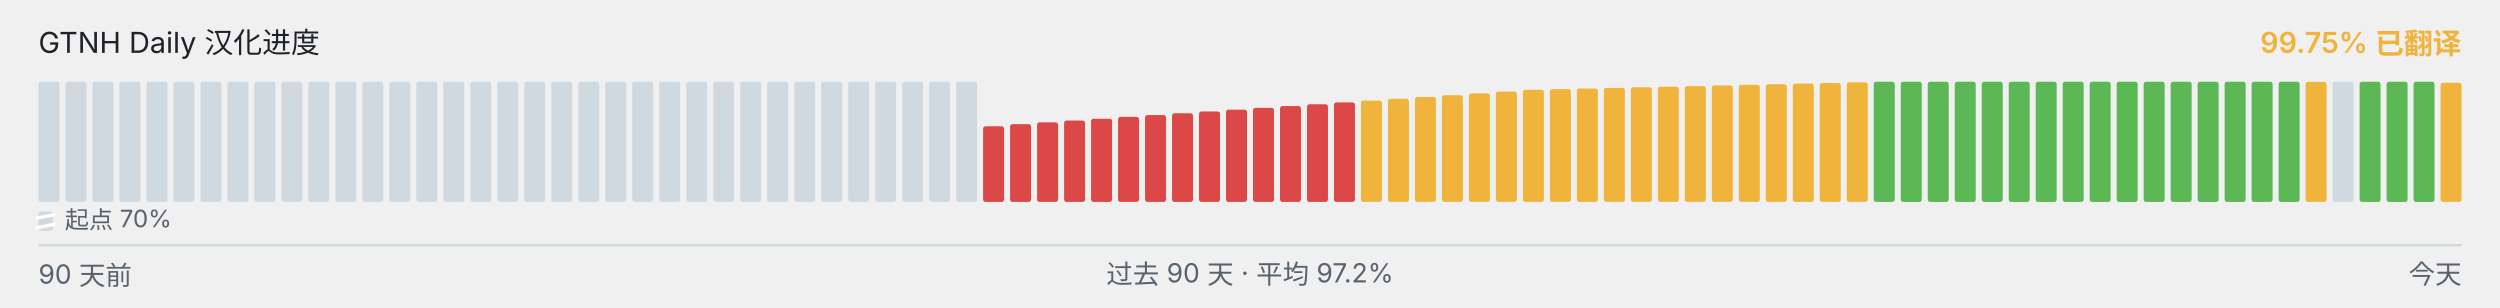
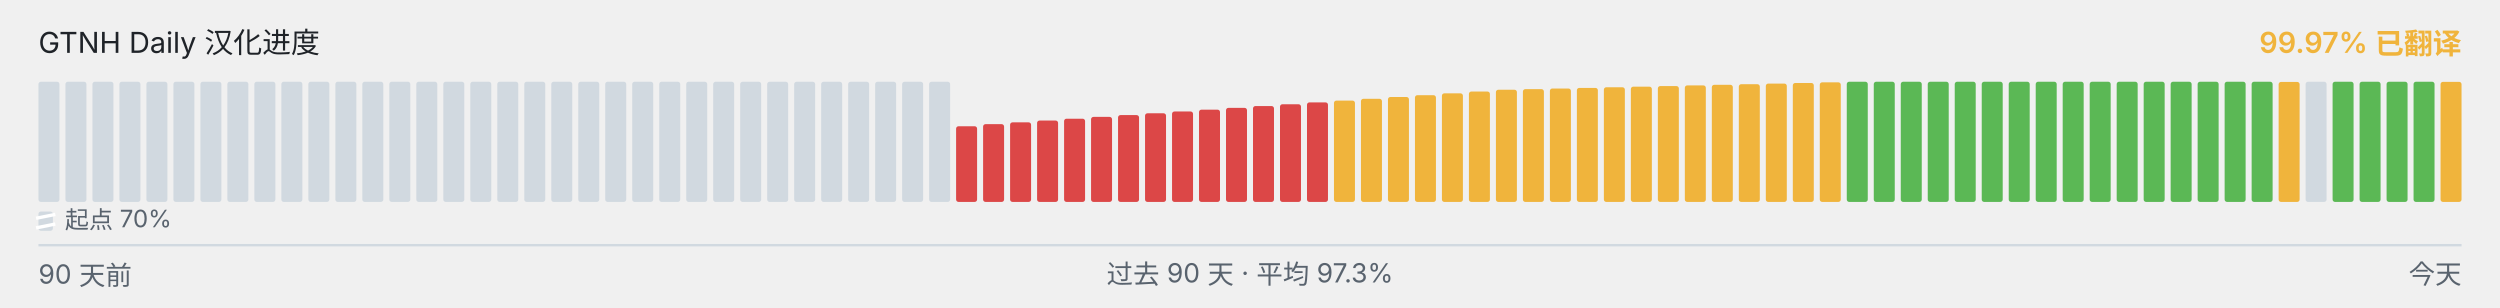
<svg xmlns="http://www.w3.org/2000/svg" viewBox="0 0 1040 128" width="1040" height="128" role="img" aria-label="GTNH Daily 汉化进度">
  <g font-family="-apple-system, BlinkMacSystemFont, &quot;Segoe UI&quot;, &quot;PingFang SC&quot;, &quot;Hiragino Sans GB&quot;, &quot;Microsoft YaHei&quot;, &quot;Source Han Sans SC&quot;, sans-serif" font-size="12">
    <text x="16" y="22" fill="#1f2328">GTNH Daily 汉化进度</text>
-     <text x="1024" y="22" text-anchor="end" fill="#F0B43C" font-weight="600">99.75% 已翻译</text>
+     <text x="1024" y="22" text-anchor="end" fill="#F0B43C" font-weight="600">99.97% 已翻译</text>
  </g>
  <g>
    <rect x="16.00" y="34.00" width="8.73" height="50.00" rx="1" ry="1" fill="#d1d9e0" />
    <rect x="27.23" y="34.00" width="8.73" height="50.00" rx="1" ry="1" fill="#d1d9e0" />
    <rect x="38.46" y="34.00" width="8.73" height="50.00" rx="1" ry="1" fill="#d1d9e0" />
    <rect x="49.68" y="34.00" width="8.73" height="50.00" rx="1" ry="1" fill="#d1d9e0" />
    <rect x="60.91" y="34.00" width="8.73" height="50.00" rx="1" ry="1" fill="#d1d9e0" />
    <rect x="72.14" y="34.00" width="8.73" height="50.00" rx="1" ry="1" fill="#d1d9e0" />
    <rect x="83.37" y="34.00" width="8.73" height="50.00" rx="1" ry="1" fill="#d1d9e0" />
    <rect x="94.59" y="34.00" width="8.73" height="50.00" rx="1" ry="1" fill="#d1d9e0" />
    <rect x="105.82" y="34.00" width="8.73" height="50.00" rx="1" ry="1" fill="#d1d9e0" />
    <rect x="117.05" y="34.00" width="8.73" height="50.00" rx="1" ry="1" fill="#d1d9e0" />
    <rect x="128.28" y="34.00" width="8.73" height="50.00" rx="1" ry="1" fill="#d1d9e0" />
    <rect x="139.51" y="34.00" width="8.73" height="50.00" rx="1" ry="1" fill="#d1d9e0" />
    <rect x="150.73" y="34.00" width="8.73" height="50.00" rx="1" ry="1" fill="#d1d9e0" />
    <rect x="161.96" y="34.00" width="8.73" height="50.00" rx="1" ry="1" fill="#d1d9e0" />
    <rect x="173.19" y="34.00" width="8.73" height="50.00" rx="1" ry="1" fill="#d1d9e0" />
    <rect x="184.42" y="34.00" width="8.73" height="50.00" rx="1" ry="1" fill="#d1d9e0" />
    <rect x="195.64" y="34.00" width="8.73" height="50.00" rx="1" ry="1" fill="#d1d9e0" />
    <rect x="206.87" y="34.00" width="8.73" height="50.00" rx="1" ry="1" fill="#d1d9e0" />
    <rect x="218.10" y="34.00" width="8.73" height="50.00" rx="1" ry="1" fill="#d1d9e0" />
    <rect x="229.33" y="34.00" width="8.73" height="50.00" rx="1" ry="1" fill="#d1d9e0" />
    <rect x="240.56" y="34.00" width="8.73" height="50.00" rx="1" ry="1" fill="#d1d9e0" />
    <rect x="251.78" y="34.00" width="8.73" height="50.00" rx="1" ry="1" fill="#d1d9e0" />
    <rect x="263.01" y="34.00" width="8.73" height="50.00" rx="1" ry="1" fill="#d1d9e0" />
    <rect x="274.24" y="34.00" width="8.73" height="50.00" rx="1" ry="1" fill="#d1d9e0" />
    <rect x="285.47" y="34.00" width="8.73" height="50.00" rx="1" ry="1" fill="#d1d9e0" />
    <rect x="296.69" y="34.00" width="8.73" height="50.00" rx="1" ry="1" fill="#d1d9e0" />
    <rect x="307.92" y="34.00" width="8.73" height="50.00" rx="1" ry="1" fill="#d1d9e0" />
    <rect x="319.15" y="34.00" width="8.73" height="50.00" rx="1" ry="1" fill="#d1d9e0" />
    <rect x="330.38" y="34.00" width="8.73" height="50.00" rx="1" ry="1" fill="#d1d9e0" />
    <rect x="341.61" y="34.00" width="8.73" height="50.00" rx="1" ry="1" fill="#d1d9e0" />
    <rect x="352.83" y="34.00" width="8.73" height="50.00" rx="1" ry="1" fill="#d1d9e0" />
    <rect x="364.06" y="34.00" width="8.73" height="50.00" rx="1" ry="1" fill="#d1d9e0" />
    <rect x="375.29" y="34.00" width="8.73" height="50.00" rx="1" ry="1" fill="#d1d9e0" />
    <rect x="386.52" y="34.00" width="8.73" height="50.00" rx="1" ry="1" fill="#d1d9e0" />
-     <rect x="397.74" y="34.00" width="8.73" height="50.00" rx="1" ry="1" fill="#d1d9e0" />
-     <rect x="408.97" y="52.52" width="8.73" height="31.48" rx="1" ry="1" fill="#DC4747" />
-     <rect x="420.20" y="51.65" width="8.73" height="32.35" rx="1" ry="1" fill="#DC4747" />
-     <rect x="431.43" y="50.90" width="8.73" height="33.10" rx="1" ry="1" fill="#DC4747" />
-     <rect x="442.66" y="50.15" width="8.73" height="33.85" rx="1" ry="1" fill="#DC4747" />
-     <rect x="453.88" y="49.38" width="8.73" height="34.62" rx="1" ry="1" fill="#DC4747" />
-     <rect x="465.11" y="48.63" width="8.73" height="35.37" rx="1" ry="1" fill="#DC4747" />
-     <rect x="476.34" y="47.88" width="8.73" height="36.12" rx="1" ry="1" fill="#DC4747" />
-     <rect x="487.57" y="47.13" width="8.73" height="36.87" rx="1" ry="1" fill="#DC4747" />
-     <rect x="498.79" y="46.38" width="8.73" height="37.62" rx="1" ry="1" fill="#DC4747" />
-     <rect x="510.02" y="45.62" width="8.73" height="38.38" rx="1" ry="1" fill="#DC4747" />
-     <rect x="521.25" y="44.87" width="8.73" height="39.13" rx="1" ry="1" fill="#DC4747" />
-     <rect x="532.48" y="44.12" width="8.73" height="39.88" rx="1" ry="1" fill="#DC4747" />
-     <rect x="543.71" y="43.37" width="8.73" height="40.63" rx="1" ry="1" fill="#DC4747" />
-     <rect x="554.93" y="42.60" width="8.73" height="41.40" rx="1" ry="1" fill="#DC4747" />
-     <rect x="566.16" y="41.85" width="8.73" height="42.15" rx="1" ry="1" fill="#F0B43C" />
-     <rect x="577.39" y="41.10" width="8.73" height="42.90" rx="1" ry="1" fill="#F0B43C" />
-     <rect x="588.62" y="40.35" width="8.73" height="43.65" rx="1" ry="1" fill="#F0B43C" />
-     <rect x="599.84" y="39.60" width="8.73" height="44.40" rx="1" ry="1" fill="#F0B43C" />
-     <rect x="611.07" y="38.83" width="8.73" height="45.17" rx="1" ry="1" fill="#F0B43C" />
-     <rect x="622.30" y="38.08" width="8.73" height="45.92" rx="1" ry="1" fill="#F0B43C" />
-     <rect x="633.53" y="37.33" width="8.73" height="46.67" rx="1" ry="1" fill="#F0B43C" />
-     <rect x="644.76" y="37.08" width="8.73" height="46.92" rx="1" ry="1" fill="#F0B43C" />
-     <rect x="655.98" y="36.82" width="8.73" height="47.18" rx="1" ry="1" fill="#F0B43C" />
-     <rect x="667.21" y="36.57" width="8.73" height="47.43" rx="1" ry="1" fill="#F0B43C" />
-     <rect x="678.44" y="36.30" width="8.73" height="47.70" rx="1" ry="1" fill="#F0B43C" />
-     <rect x="689.67" y="36.05" width="8.73" height="47.95" rx="1" ry="1" fill="#F0B43C" />
-     <rect x="700.89" y="35.80" width="8.73" height="48.20" rx="1" ry="1" fill="#F0B43C" />
-     <rect x="712.12" y="35.53" width="8.73" height="48.47" rx="1" ry="1" fill="#F0B43C" />
-     <rect x="723.35" y="35.28" width="8.73" height="48.72" rx="1" ry="1" fill="#F0B43C" />
-     <rect x="734.58" y="35.03" width="8.73" height="48.97" rx="1" ry="1" fill="#F0B43C" />
-     <rect x="745.81" y="34.77" width="8.73" height="49.23" rx="1" ry="1" fill="#F0B43C" />
-     <rect x="757.03" y="34.52" width="8.73" height="49.48" rx="1" ry="1" fill="#F0B43C" />
-     <rect x="768.26" y="34.25" width="8.73" height="49.75" rx="1" ry="1" fill="#F0B43C" />
+     <rect x="397.74" y="52.52" width="8.73" height="31.48" rx="1" ry="1" fill="#DC4747" />
+     <rect x="408.97" y="51.65" width="8.73" height="32.35" rx="1" ry="1" fill="#DC4747" />
+     <rect x="420.20" y="50.90" width="8.73" height="33.10" rx="1" ry="1" fill="#DC4747" />
+     <rect x="431.43" y="50.15" width="8.73" height="33.85" rx="1" ry="1" fill="#DC4747" />
+     <rect x="442.66" y="49.38" width="8.73" height="34.62" rx="1" ry="1" fill="#DC4747" />
+     <rect x="453.88" y="48.63" width="8.73" height="35.37" rx="1" ry="1" fill="#DC4747" />
+     <rect x="465.11" y="47.88" width="8.73" height="36.12" rx="1" ry="1" fill="#DC4747" />
+     <rect x="476.34" y="47.13" width="8.73" height="36.87" rx="1" ry="1" fill="#DC4747" />
+     <rect x="487.57" y="46.38" width="8.73" height="37.62" rx="1" ry="1" fill="#DC4747" />
+     <rect x="498.79" y="45.62" width="8.73" height="38.38" rx="1" ry="1" fill="#DC4747" />
+     <rect x="510.02" y="44.87" width="8.73" height="39.13" rx="1" ry="1" fill="#DC4747" />
+     <rect x="521.25" y="44.12" width="8.73" height="39.88" rx="1" ry="1" fill="#DC4747" />
+     <rect x="532.48" y="43.37" width="8.73" height="40.63" rx="1" ry="1" fill="#DC4747" />
+     <rect x="543.71" y="42.60" width="8.73" height="41.40" rx="1" ry="1" fill="#DC4747" />
+     <rect x="554.93" y="41.85" width="8.73" height="42.15" rx="1" ry="1" fill="#F0B43C" />
+     <rect x="566.16" y="41.10" width="8.73" height="42.90" rx="1" ry="1" fill="#F0B43C" />
+     <rect x="577.39" y="40.35" width="8.73" height="43.65" rx="1" ry="1" fill="#F0B43C" />
+     <rect x="588.62" y="39.60" width="8.73" height="44.40" rx="1" ry="1" fill="#F0B43C" />
+     <rect x="599.84" y="38.83" width="8.73" height="45.17" rx="1" ry="1" fill="#F0B43C" />
+     <rect x="611.07" y="38.08" width="8.73" height="45.92" rx="1" ry="1" fill="#F0B43C" />
+     <rect x="622.30" y="37.33" width="8.73" height="46.67" rx="1" ry="1" fill="#F0B43C" />
+     <rect x="633.53" y="37.08" width="8.73" height="46.92" rx="1" ry="1" fill="#F0B43C" />
+     <rect x="644.76" y="36.82" width="8.73" height="47.18" rx="1" ry="1" fill="#F0B43C" />
+     <rect x="655.98" y="36.57" width="8.73" height="47.43" rx="1" ry="1" fill="#F0B43C" />
+     <rect x="667.21" y="36.30" width="8.73" height="47.70" rx="1" ry="1" fill="#F0B43C" />
+     <rect x="678.44" y="36.05" width="8.73" height="47.95" rx="1" ry="1" fill="#F0B43C" />
+     <rect x="689.67" y="35.80" width="8.73" height="48.20" rx="1" ry="1" fill="#F0B43C" />
+     <rect x="700.89" y="35.53" width="8.73" height="48.47" rx="1" ry="1" fill="#F0B43C" />
+     <rect x="712.12" y="35.28" width="8.73" height="48.72" rx="1" ry="1" fill="#F0B43C" />
+     <rect x="723.35" y="35.03" width="8.73" height="48.97" rx="1" ry="1" fill="#F0B43C" />
+     <rect x="734.58" y="34.77" width="8.73" height="49.23" rx="1" ry="1" fill="#F0B43C" />
+     <rect x="745.81" y="34.52" width="8.73" height="49.48" rx="1" ry="1" fill="#F0B43C" />
+     <rect x="757.03" y="34.25" width="8.73" height="49.75" rx="1" ry="1" fill="#F0B43C" />
+     <rect x="768.26" y="34.00" width="8.73" height="50.00" rx="1" ry="1" fill="#5BB855" />
    <rect x="779.49" y="34.00" width="8.73" height="50.00" rx="1" ry="1" fill="#5BB855" />
    <rect x="790.72" y="34.00" width="8.73" height="50.00" rx="1" ry="1" fill="#5BB855" />
    <rect x="801.94" y="34.00" width="8.73" height="50.00" rx="1" ry="1" fill="#5BB855" />
    <rect x="813.17" y="34.00" width="8.73" height="50.00" rx="1" ry="1" fill="#5BB855" />
    <rect x="824.40" y="34.00" width="8.73" height="50.00" rx="1" ry="1" fill="#5BB855" />
    <rect x="835.63" y="34.00" width="8.73" height="50.00" rx="1" ry="1" fill="#5BB855" />
    <rect x="846.86" y="34.00" width="8.73" height="50.00" rx="1" ry="1" fill="#5BB855" />
    <rect x="858.08" y="34.00" width="8.73" height="50.00" rx="1" ry="1" fill="#5BB855" />
    <rect x="869.31" y="34.00" width="8.73" height="50.00" rx="1" ry="1" fill="#5BB855" />
    <rect x="880.54" y="34.00" width="8.73" height="50.00" rx="1" ry="1" fill="#5BB855" />
    <rect x="891.77" y="34.00" width="8.73" height="50.00" rx="1" ry="1" fill="#5BB855" />
    <rect x="902.99" y="34.00" width="8.73" height="50.00" rx="1" ry="1" fill="#5BB855" />
    <rect x="914.22" y="34.00" width="8.73" height="50.00" rx="1" ry="1" fill="#5BB855" />
    <rect x="925.45" y="34.00" width="8.73" height="50.00" rx="1" ry="1" fill="#5BB855" />
    <rect x="936.68" y="34.00" width="8.73" height="50.00" rx="1" ry="1" fill="#5BB855" />
-     <rect x="947.91" y="34.00" width="8.73" height="50.00" rx="1" ry="1" fill="#5BB855" />
-     <rect x="959.13" y="34.08" width="8.73" height="49.92" rx="1" ry="1" fill="#F0B43C" />
-     <rect x="970.36" y="34.00" width="8.73" height="50.00" rx="1" ry="1" fill="#d1d9e0" />
+     <rect x="947.91" y="34.08" width="8.73" height="49.92" rx="1" ry="1" fill="#F0B43C" />
+     <rect x="959.13" y="34.00" width="8.73" height="50.00" rx="1" ry="1" fill="#d1d9e0" />
+     <rect x="970.36" y="34.00" width="8.73" height="50.00" rx="1" ry="1" fill="#5BB855" />
    <rect x="981.59" y="34.00" width="8.73" height="50.00" rx="1" ry="1" fill="#5BB855" />
    <rect x="992.82" y="34.00" width="8.73" height="50.00" rx="1" ry="1" fill="#5BB855" />
    <rect x="1004.04" y="34.00" width="8.73" height="50.00" rx="1" ry="1" fill="#5BB855" />
-     <rect x="1015.27" y="34.42" width="8.73" height="49.58" rx="1" ry="1" fill="#F0B43C" />
+     <rect x="1015.27" y="34.05" width="8.73" height="49.95" rx="1" ry="1" fill="#F0B43C" />
  </g>
  <g aria-hidden="true">
    <rect x="16" y="88" width="6" height="8" rx="1" fill="#d1d9e0" />
    <line x1="15" y1="90.80" x2="23" y2="89.20" stroke="#ffffff" stroke-width="1.4" />
    <line x1="15" y1="94.80" x2="23" y2="93.20" stroke="#ffffff" stroke-width="1.4" />
    <text x="27" y="95" font-family="-apple-system, BlinkMacSystemFont, &quot;Segoe UI&quot;, &quot;PingFang SC&quot;, &quot;Hiragino Sans GB&quot;, &quot;Microsoft YaHei&quot;, &quot;Source Han Sans SC&quot;, sans-serif" font-size="10" fill="#59636e">起点 70%</text>
  </g>
  <line x1="16" x2="1024" y1="102" y2="102" stroke="#d1d9e0" stroke-width="1" />
  <g font-family="-apple-system, BlinkMacSystemFont, &quot;Segoe UI&quot;, &quot;PingFang SC&quot;, &quot;Hiragino Sans GB&quot;, &quot;Microsoft YaHei&quot;, &quot;Source Han Sans SC&quot;, sans-serif" font-size="11" fill="#59636e">
    <text x="16" y="118">90 天前</text>
-     <text x="520" y="118" text-anchor="middle">过去 90 天 · 平均 97.2%</text>
+     <text x="520" y="118" text-anchor="middle">过去 90 天 · 平均 97.3%</text>
    <text x="1024" y="118" text-anchor="end">今天</text>
  </g>
</svg>
